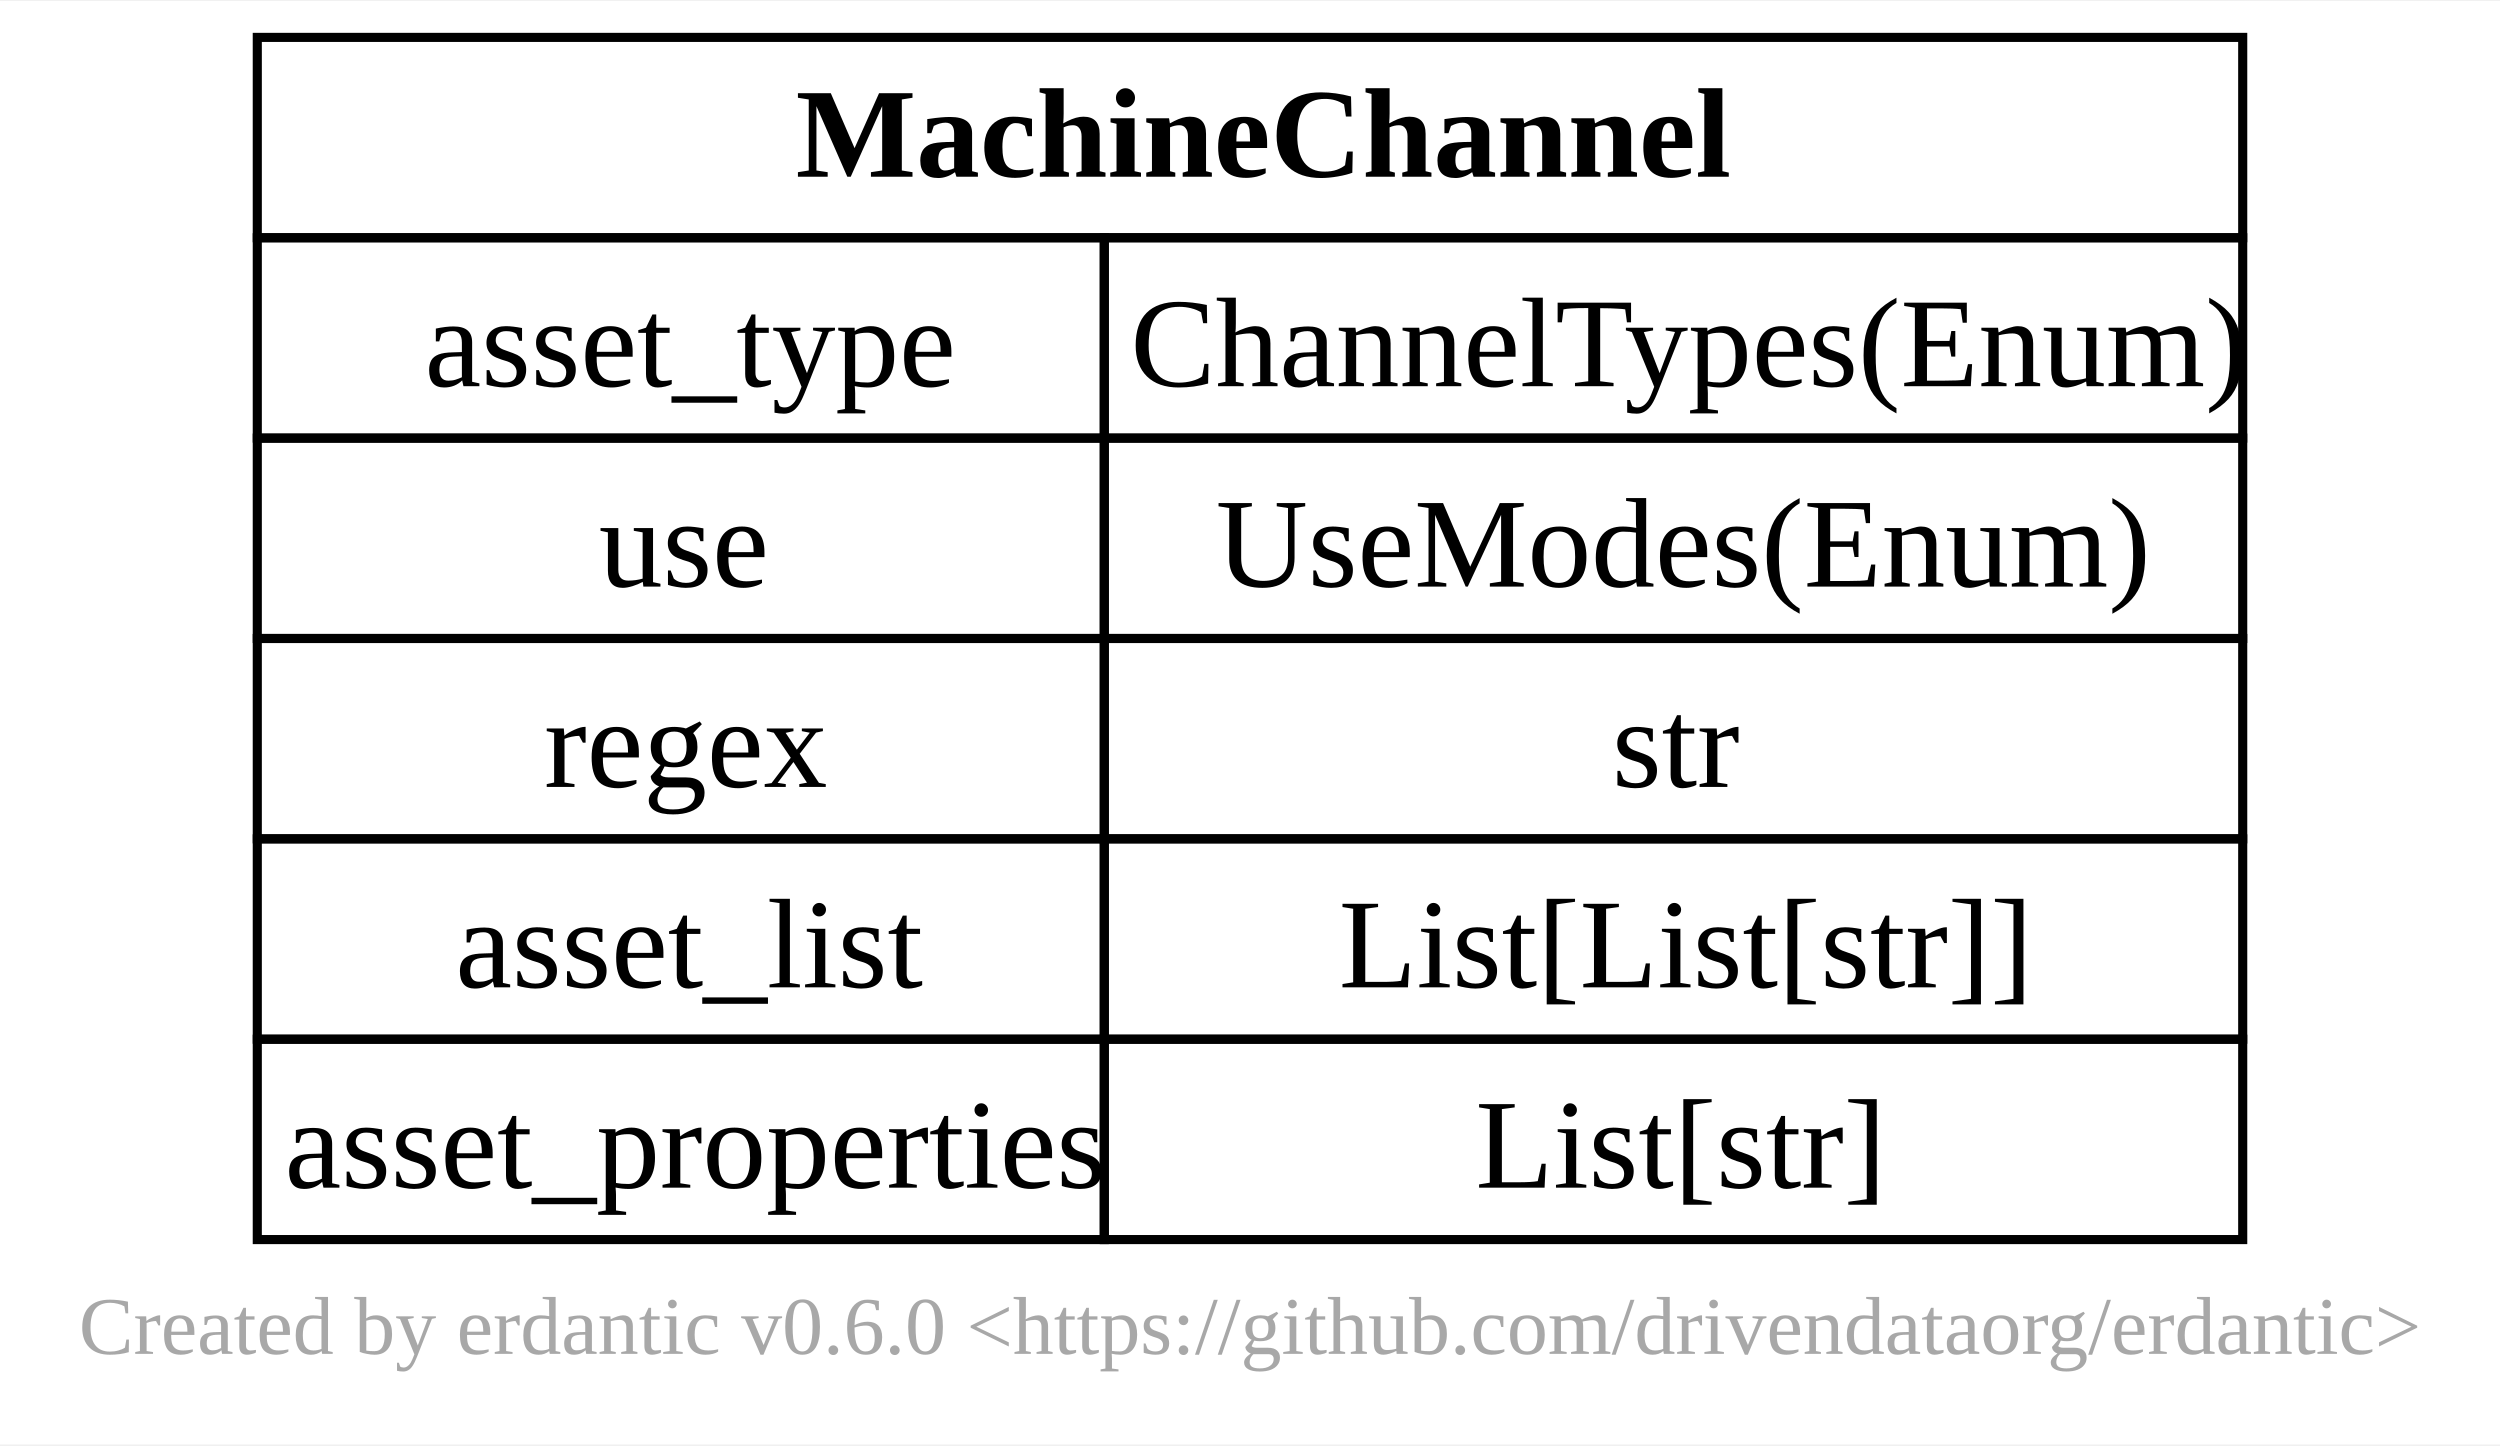
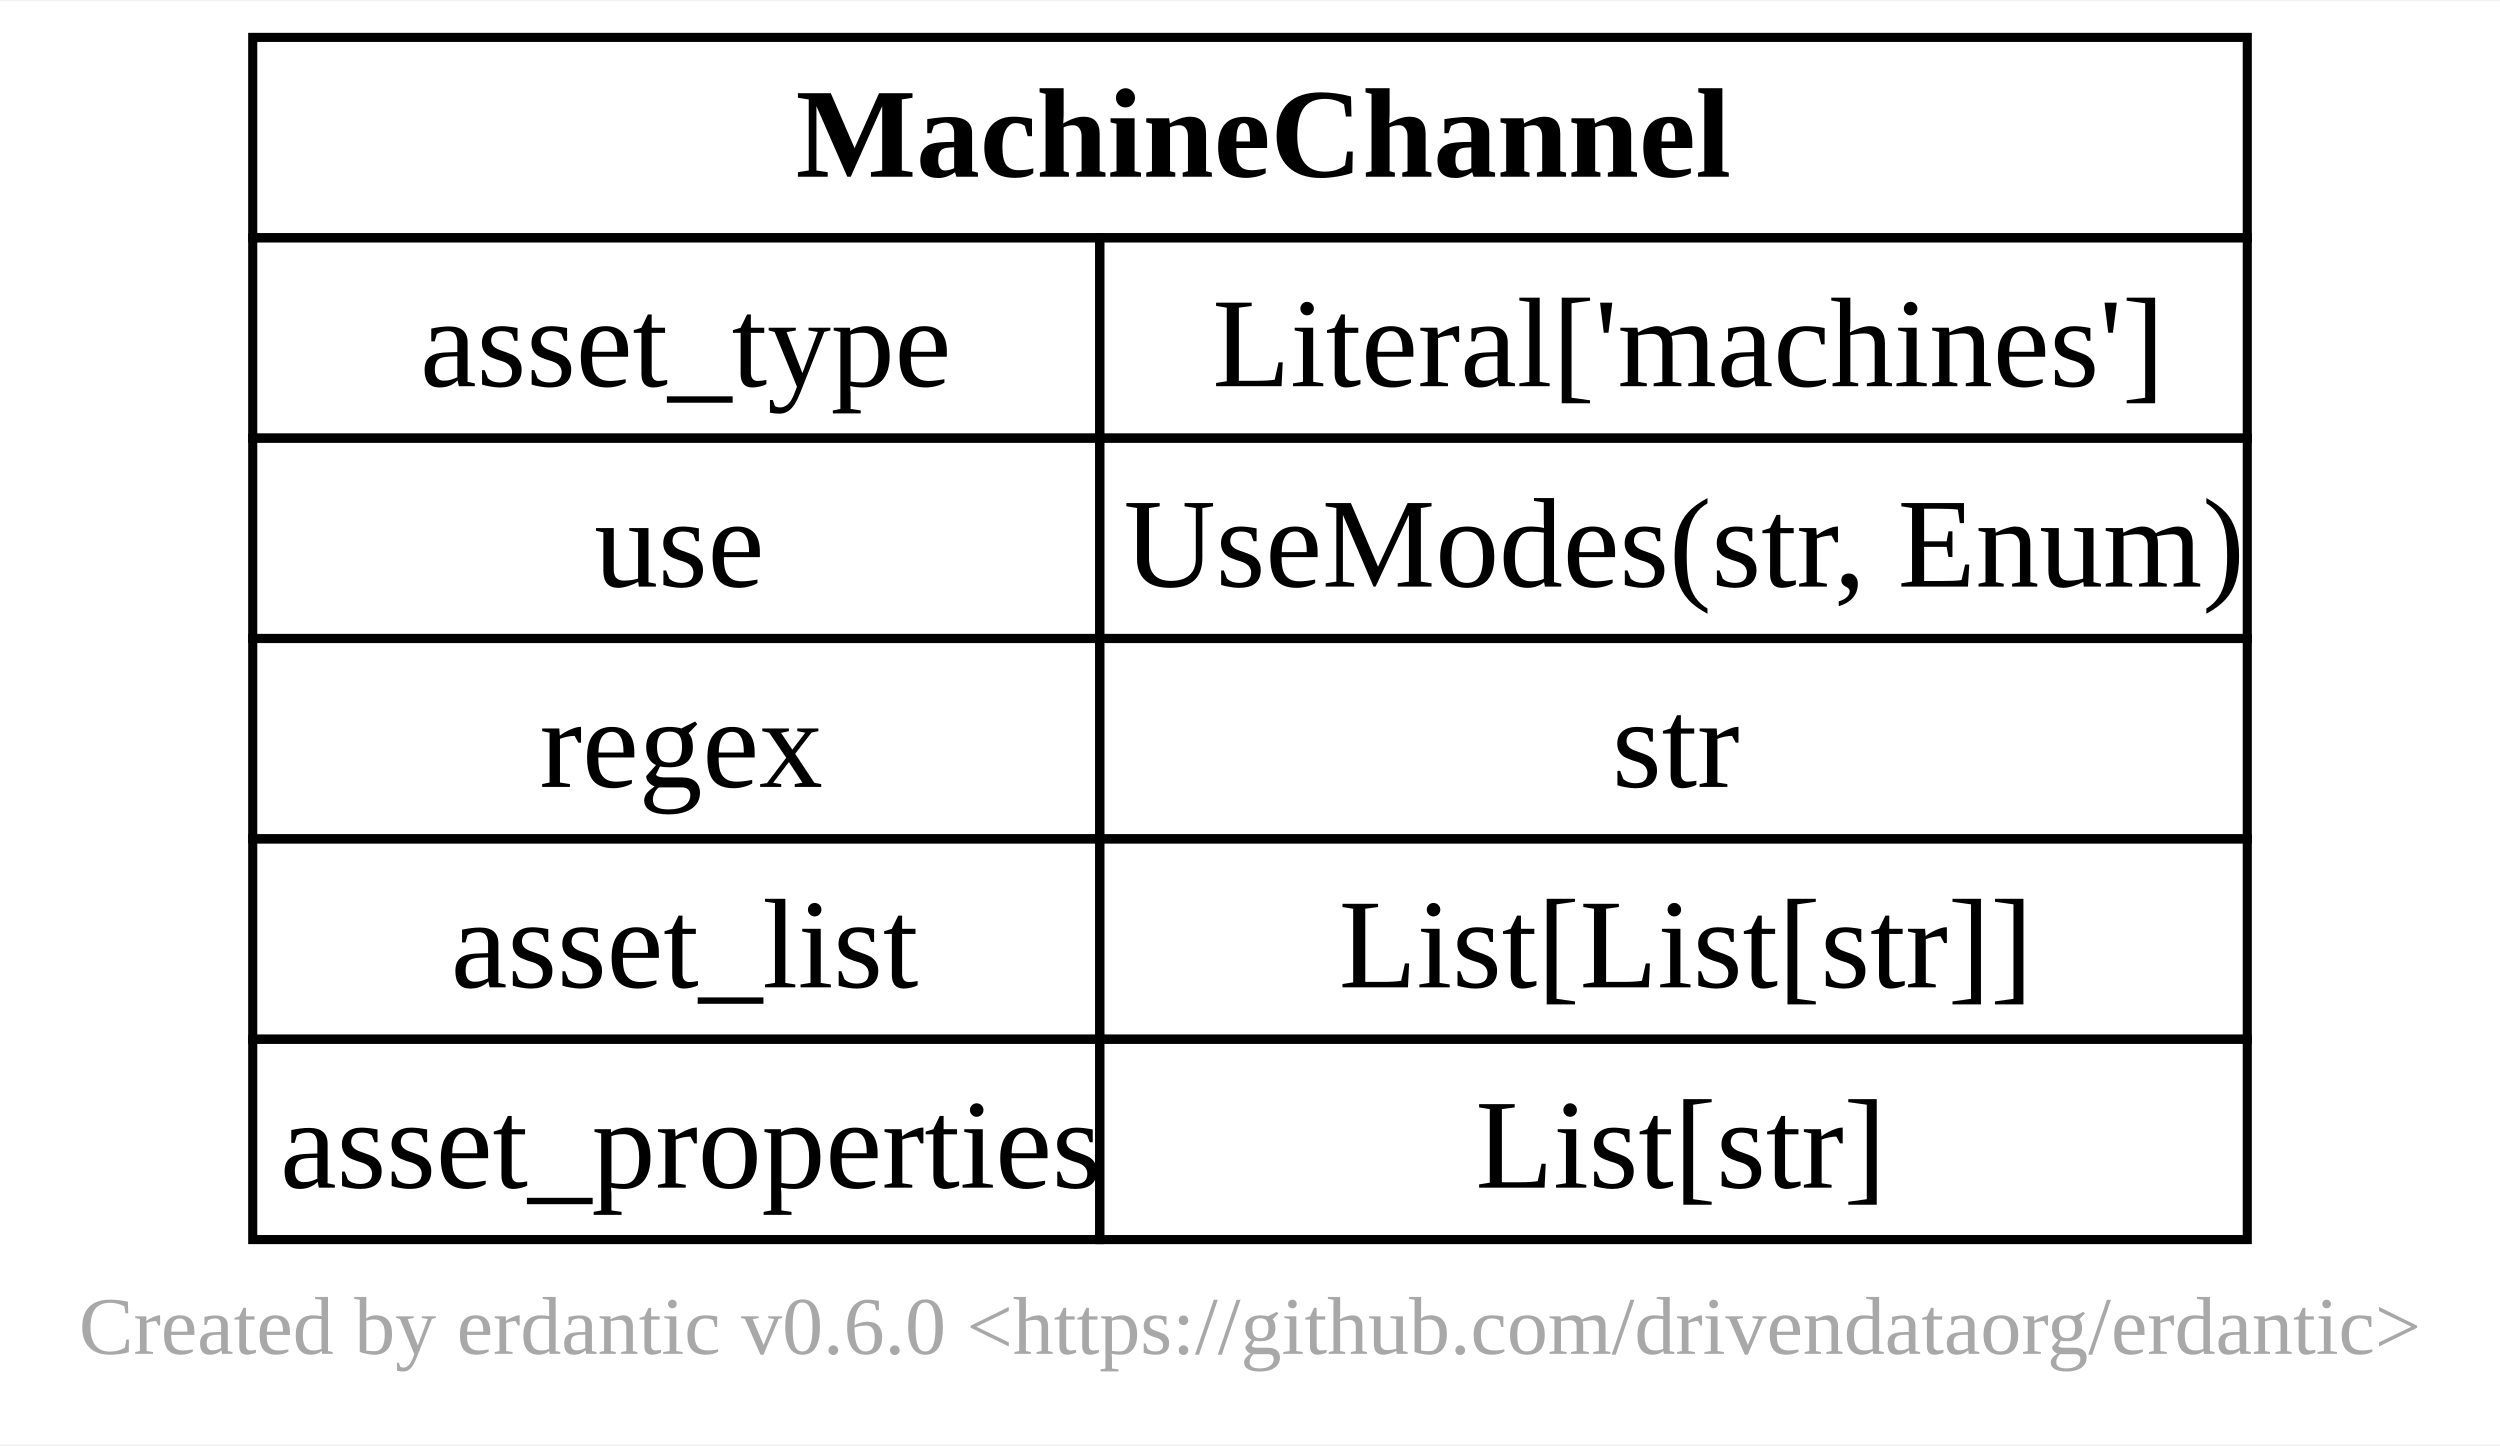
<svg xmlns="http://www.w3.org/2000/svg" xmlns:xlink="http://www.w3.org/1999/xlink" width="275pt" height="159pt" viewBox="0.00 0.00 274.50 158.50">
  <g id="graph0" class="graph" transform="scale(1 1) rotate(0) translate(4 154.5)">
    <polygon fill="white" stroke="none" points="-4,4 -4,-154.5 270.5,-154.5 270.5,4 -4,4" />
    <text text-anchor="middle" x="133.25" y="-5.95" font-family="Times New Roman,serif" font-size="9.00" fill="#a8a8a8">Created by erdantic v0.6.0 &lt;https://github.com/drivendataorg/erdantic&gt;</text>
    <g id="node1" class="node">
      <g id="a_node1">
        <a xlink:title="pypsse.models.MachineChannel&#10;&#10;Machine channel model defination&#10;">
-           <polygon fill="none" stroke="black" points="24.25,-128.5 24.25,-150.5 242.25,-150.5 242.25,-128.5 24.25,-128.5" />
+           <polygon fill="none" stroke="black" points="23.75,-128.5 23.75,-150.5 242.75,-150.5 242.75,-128.5 23.75,-128.5" />
          <text text-anchor="start" x="83.38" y="-135.2" font-family="Times New Roman,serif" font-weight="bold" font-size="14.00">MachineChannel</text>
-           <polygon fill="none" stroke="black" points="24.25,-106.5 24.25,-128.5 117.25,-128.5 117.25,-106.5 24.25,-106.5" />
-           <text text-anchor="start" x="42.62" y="-112.2" font-family="Times New Roman,serif" font-size="14.00">asset_type</text>
-           <polygon fill="none" stroke="black" points="117.25,-106.5 117.25,-128.5 242.25,-128.5 242.25,-106.5 117.25,-106.5" />
-           <text text-anchor="start" x="120.12" y="-112.2" font-family="Times New Roman,serif" font-size="14.00">ChannelTypes(Enum)</text>
-           <polygon fill="none" stroke="black" points="24.25,-84.5 24.25,-106.5 117.25,-106.5 117.25,-84.5 24.25,-84.5" />
-           <text text-anchor="start" x="61.75" y="-90.2" font-family="Times New Roman,serif" font-size="14.00">use</text>
-           <polygon fill="none" stroke="black" points="117.25,-84.5 117.25,-106.5 242.25,-106.5 242.25,-84.5 117.25,-84.5" />
-           <text text-anchor="start" x="129.5" y="-90.2" font-family="Times New Roman,serif" font-size="14.00">UseModes(Enum)</text>
-           <polygon fill="none" stroke="black" points="24.25,-62.5 24.25,-84.5 117.25,-84.5 117.25,-62.5 24.25,-62.5" />
-           <text text-anchor="start" x="55.75" y="-68.2" font-family="Times New Roman,serif" font-size="14.00">regex</text>
-           <polygon fill="none" stroke="black" points="117.25,-62.5 117.25,-84.5 242.25,-84.5 242.25,-62.5 117.25,-62.5" />
+           <polygon fill="none" stroke="black" points="23.75,-106.5 23.75,-128.5 116.75,-128.5 116.75,-106.5 23.75,-106.5" />
+           <text text-anchor="start" x="42.12" y="-112.2" font-family="Times New Roman,serif" font-size="14.00">asset_type</text>
+           <polygon fill="none" stroke="black" points="116.75,-106.5 116.75,-128.5 242.75,-128.5 242.75,-106.5 116.75,-106.5" />
+           <text text-anchor="start" x="129.12" y="-112.2" font-family="Times New Roman,serif" font-size="14.00">Literal['machines']</text>
+           <polygon fill="none" stroke="black" points="23.75,-84.5 23.75,-106.5 116.75,-106.5 116.75,-84.5 23.75,-84.5" />
+           <text text-anchor="start" x="61.25" y="-90.2" font-family="Times New Roman,serif" font-size="14.00">use</text>
+           <polygon fill="none" stroke="black" points="116.75,-84.5 116.75,-106.5 242.75,-106.5 242.75,-84.5 116.75,-84.5" />
+           <text text-anchor="start" x="119.38" y="-90.2" font-family="Times New Roman,serif" font-size="14.00">UseModes(str, Enum)</text>
+           <polygon fill="none" stroke="black" points="23.75,-62.5 23.75,-84.5 116.75,-84.5 116.75,-62.5 23.75,-62.5" />
+           <text text-anchor="start" x="55.25" y="-68.2" font-family="Times New Roman,serif" font-size="14.00">regex</text>
+           <polygon fill="none" stroke="black" points="116.75,-62.5 116.75,-84.5 242.75,-84.5 242.75,-62.5 116.75,-62.5" />
          <text text-anchor="start" x="173" y="-68.2" font-family="Times New Roman,serif" font-size="14.00">str</text>
-           <polygon fill="none" stroke="black" points="24.25,-40.5 24.25,-62.5 117.25,-62.5 117.25,-40.5 24.25,-40.5" />
-           <text text-anchor="start" x="46" y="-46.2" font-family="Times New Roman,serif" font-size="14.00">asset_list</text>
-           <polygon fill="none" stroke="black" points="117.25,-40.5 117.25,-62.5 242.25,-62.5 242.25,-40.5 117.25,-40.5" />
+           <polygon fill="none" stroke="black" points="23.75,-40.5 23.75,-62.5 116.75,-62.5 116.75,-40.5 23.75,-40.5" />
+           <text text-anchor="start" x="45.5" y="-46.2" font-family="Times New Roman,serif" font-size="14.00">asset_list</text>
+           <polygon fill="none" stroke="black" points="116.75,-40.5 116.75,-62.5 242.75,-62.5 242.75,-40.5 116.75,-40.5" />
          <text text-anchor="start" x="143" y="-46.2" font-family="Times New Roman,serif" font-size="14.00">List[List[str]]</text>
-           <polygon fill="none" stroke="black" points="24.25,-18.5 24.25,-40.5 117.25,-40.5 117.25,-18.5 24.25,-18.5" />
-           <text text-anchor="start" x="27.25" y="-24.2" font-family="Times New Roman,serif" font-size="14.00">asset_properties</text>
-           <polygon fill="none" stroke="black" points="117.25,-18.5 117.25,-40.5 242.25,-40.5 242.25,-18.5 117.25,-18.5" />
+           <polygon fill="none" stroke="black" points="23.75,-18.5 23.75,-40.5 116.75,-40.5 116.75,-18.5 23.75,-18.5" />
+           <text text-anchor="start" x="26.75" y="-24.2" font-family="Times New Roman,serif" font-size="14.00">asset_properties</text>
+           <polygon fill="none" stroke="black" points="116.75,-18.5 116.75,-40.5 242.75,-40.5 242.75,-18.5 116.75,-18.5" />
          <text text-anchor="start" x="158" y="-24.2" font-family="Times New Roman,serif" font-size="14.00">List[str]</text>
        </a>
      </g>
    </g>
  </g>
</svg>
